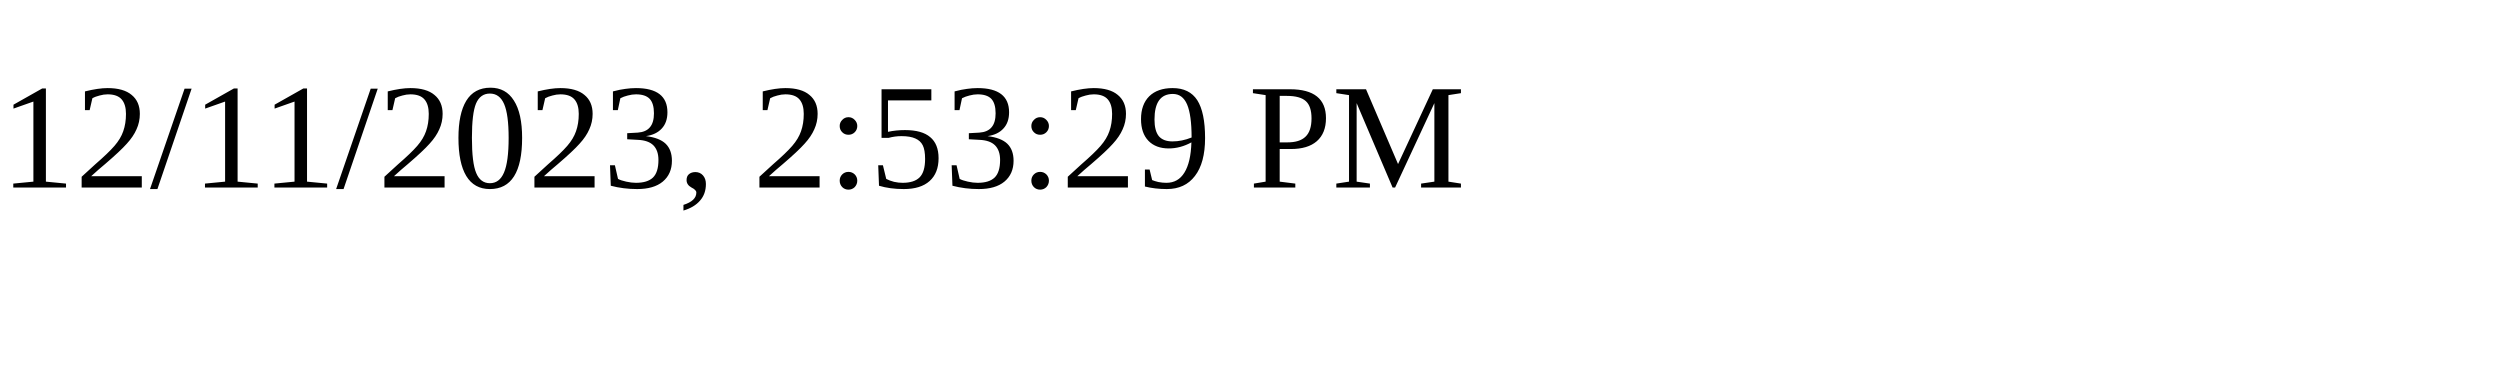
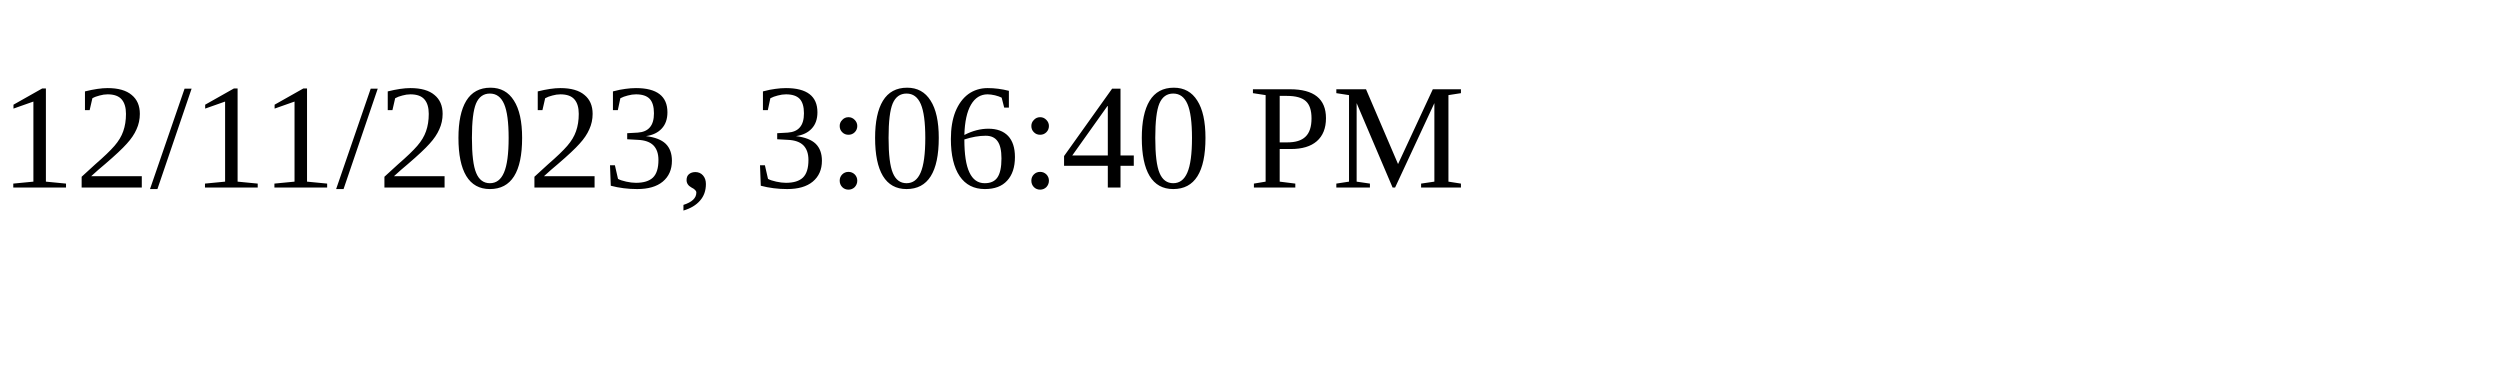
<svg xmlns="http://www.w3.org/2000/svg" height="30" width="200">
-   <text x="0" y="15">12/11/2023, 2:53:29 PM</text>
+   <text x="0" y="15">12/11/2023, 3:06:40 PM</text>
</svg>
